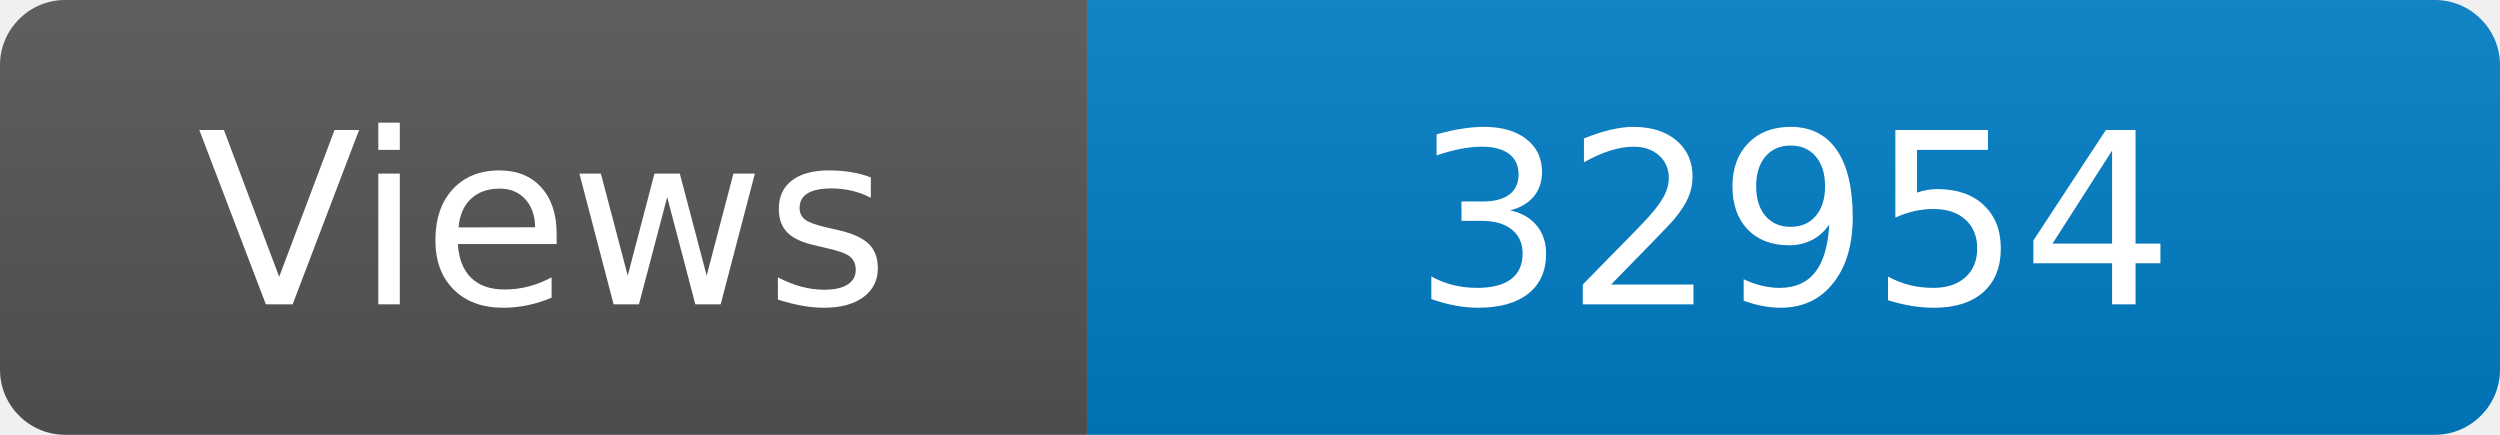
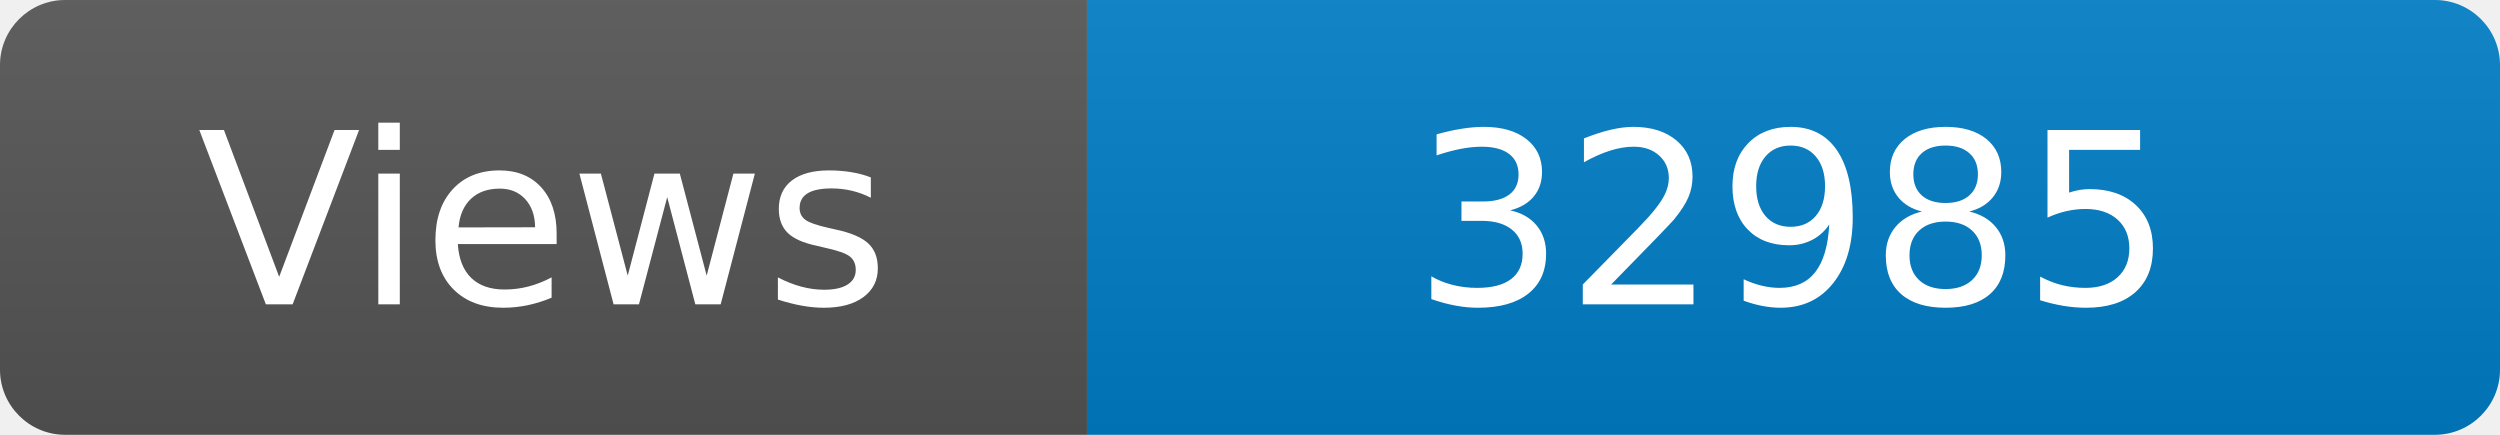
<svg xmlns="http://www.w3.org/2000/svg" width="115" height="20" role="img" aria-label="Maintained?: yes">
  <linearGradient id="s" x2="0" y2="100%">
    <stop offset="0" stop-color="#bbb" stop-opacity=".1" />
    <stop offset="1" stop-opacity=".1" />
  </linearGradient>
  <clipPath id="r">
    <rect width="115" height="20" rx="3" fill="#fff" />
  </clipPath>
  <g clip-path="url(#r)">
    <rect width="50" height="20" fill="#555" />
    <rect x="50" width="160" height="20" fill="#007ec6" />
    <rect width="115" height="20" fill="url(#s)" />
  </g>
  <g fill="#fff" text-anchor="middle" font-family="Verdana,Geneva,DejaVu Sans,sans-serif" font-size="110">
    <text x="250" y="140" transform="scale(.1)" fill="#fff">Views</text>
-     <text x="825" y="140" transform="scale(.1)" fill="#fff">32954</text>
+     <text x="825" y="140" transform="scale(.1)" fill="#fff">32985</text>
  </g>
</svg>
